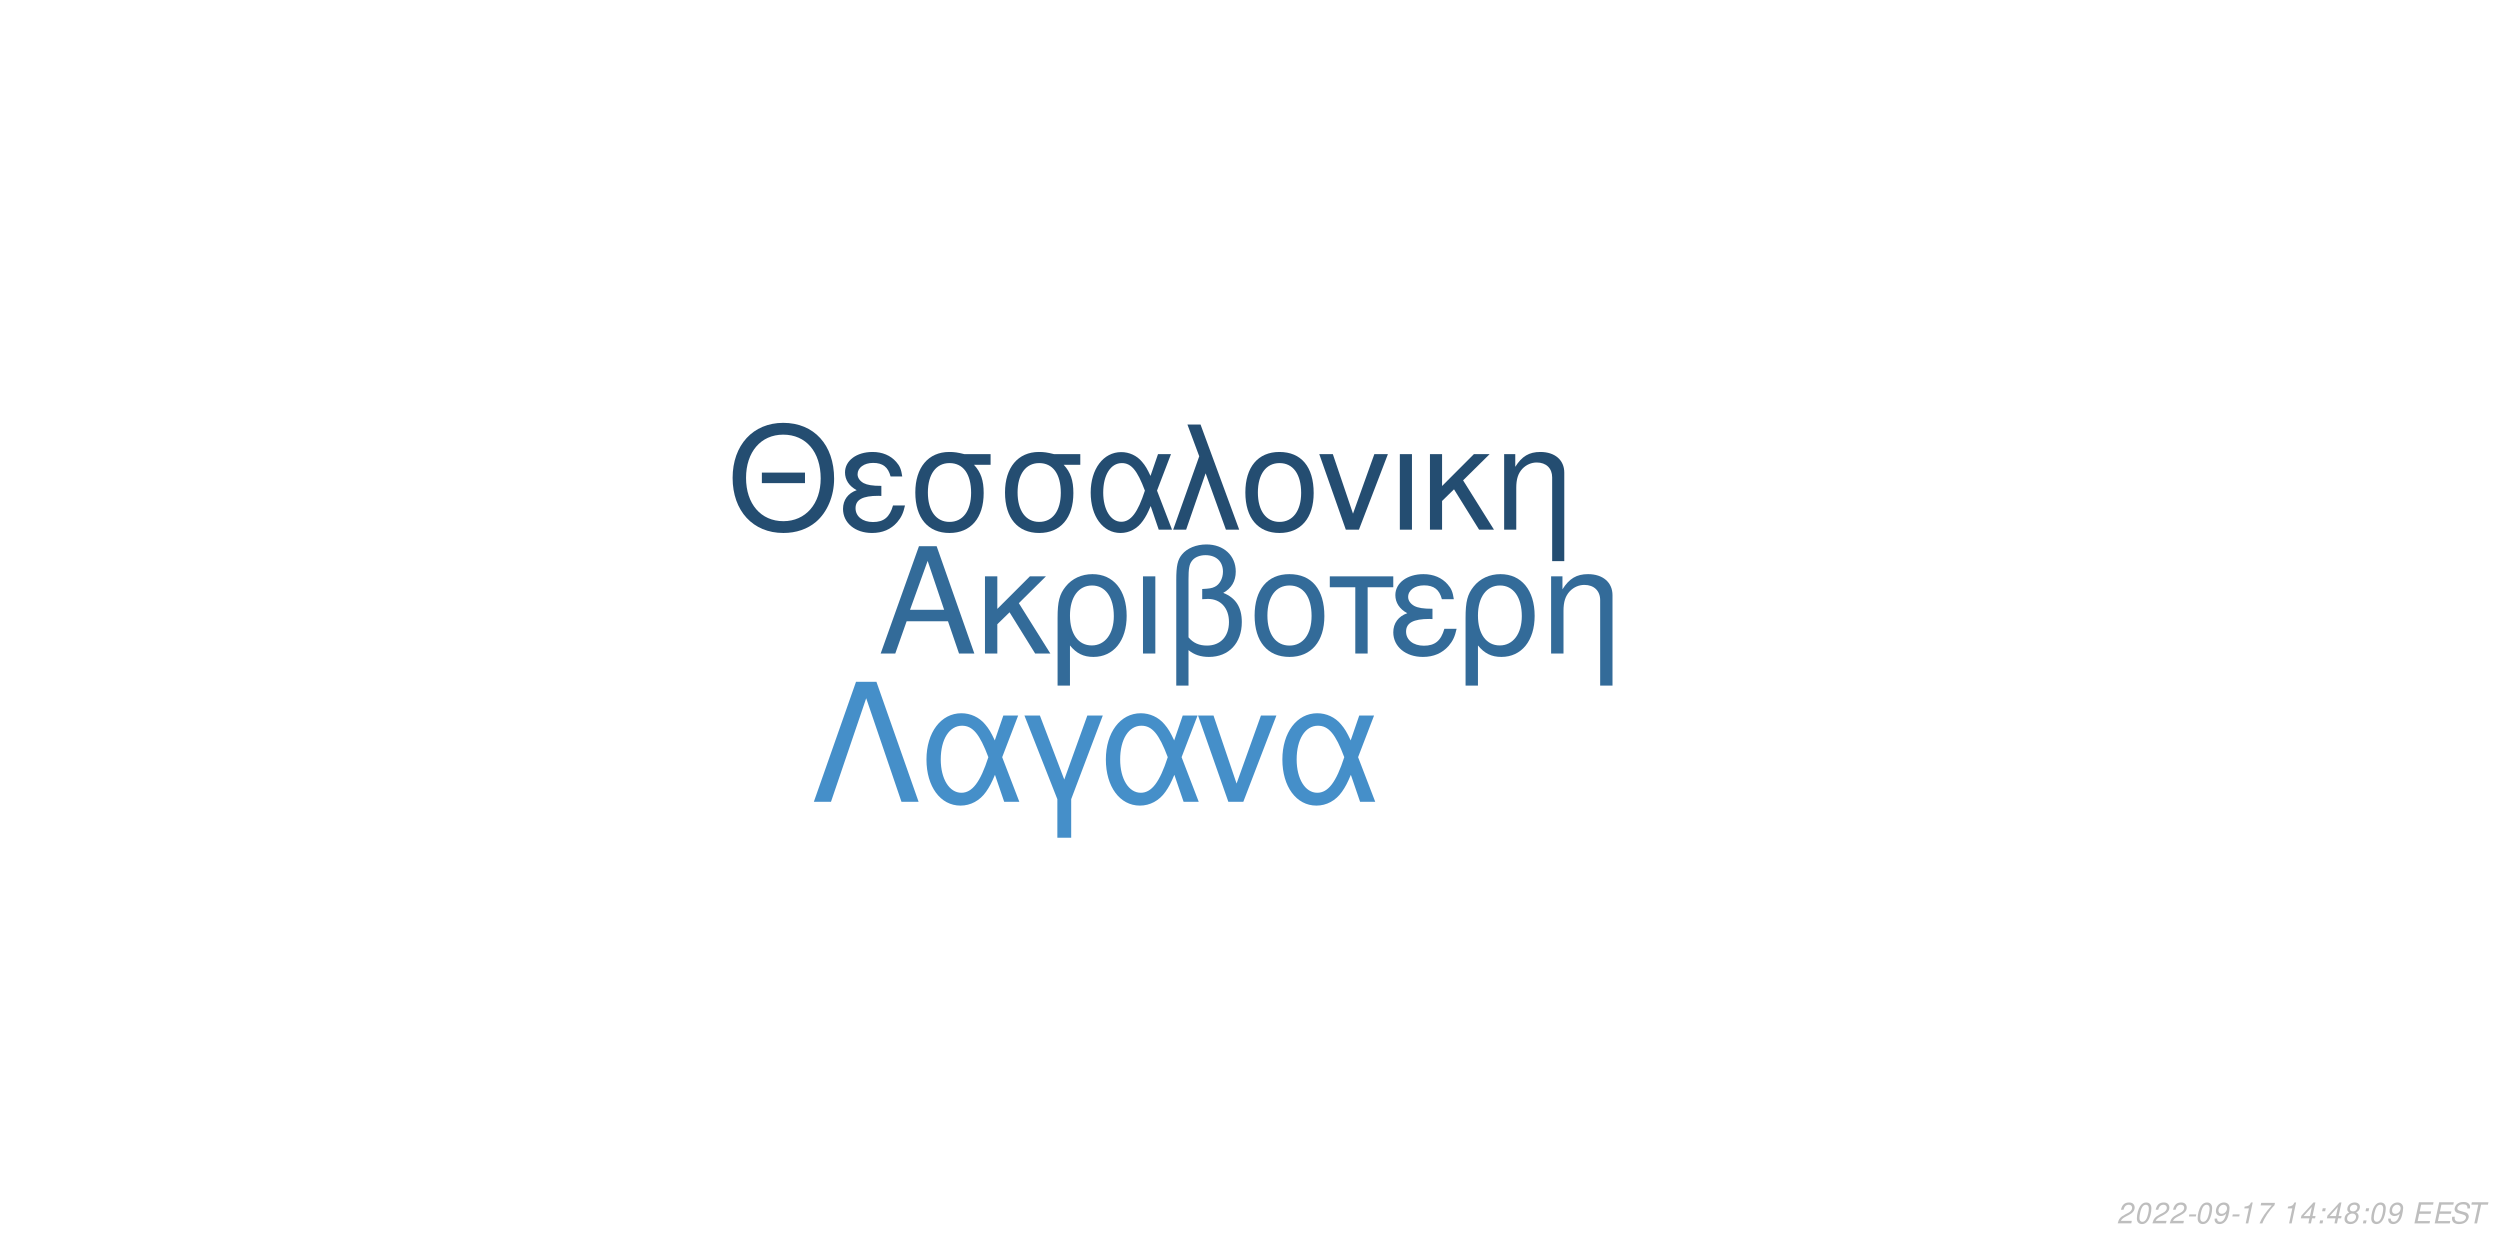
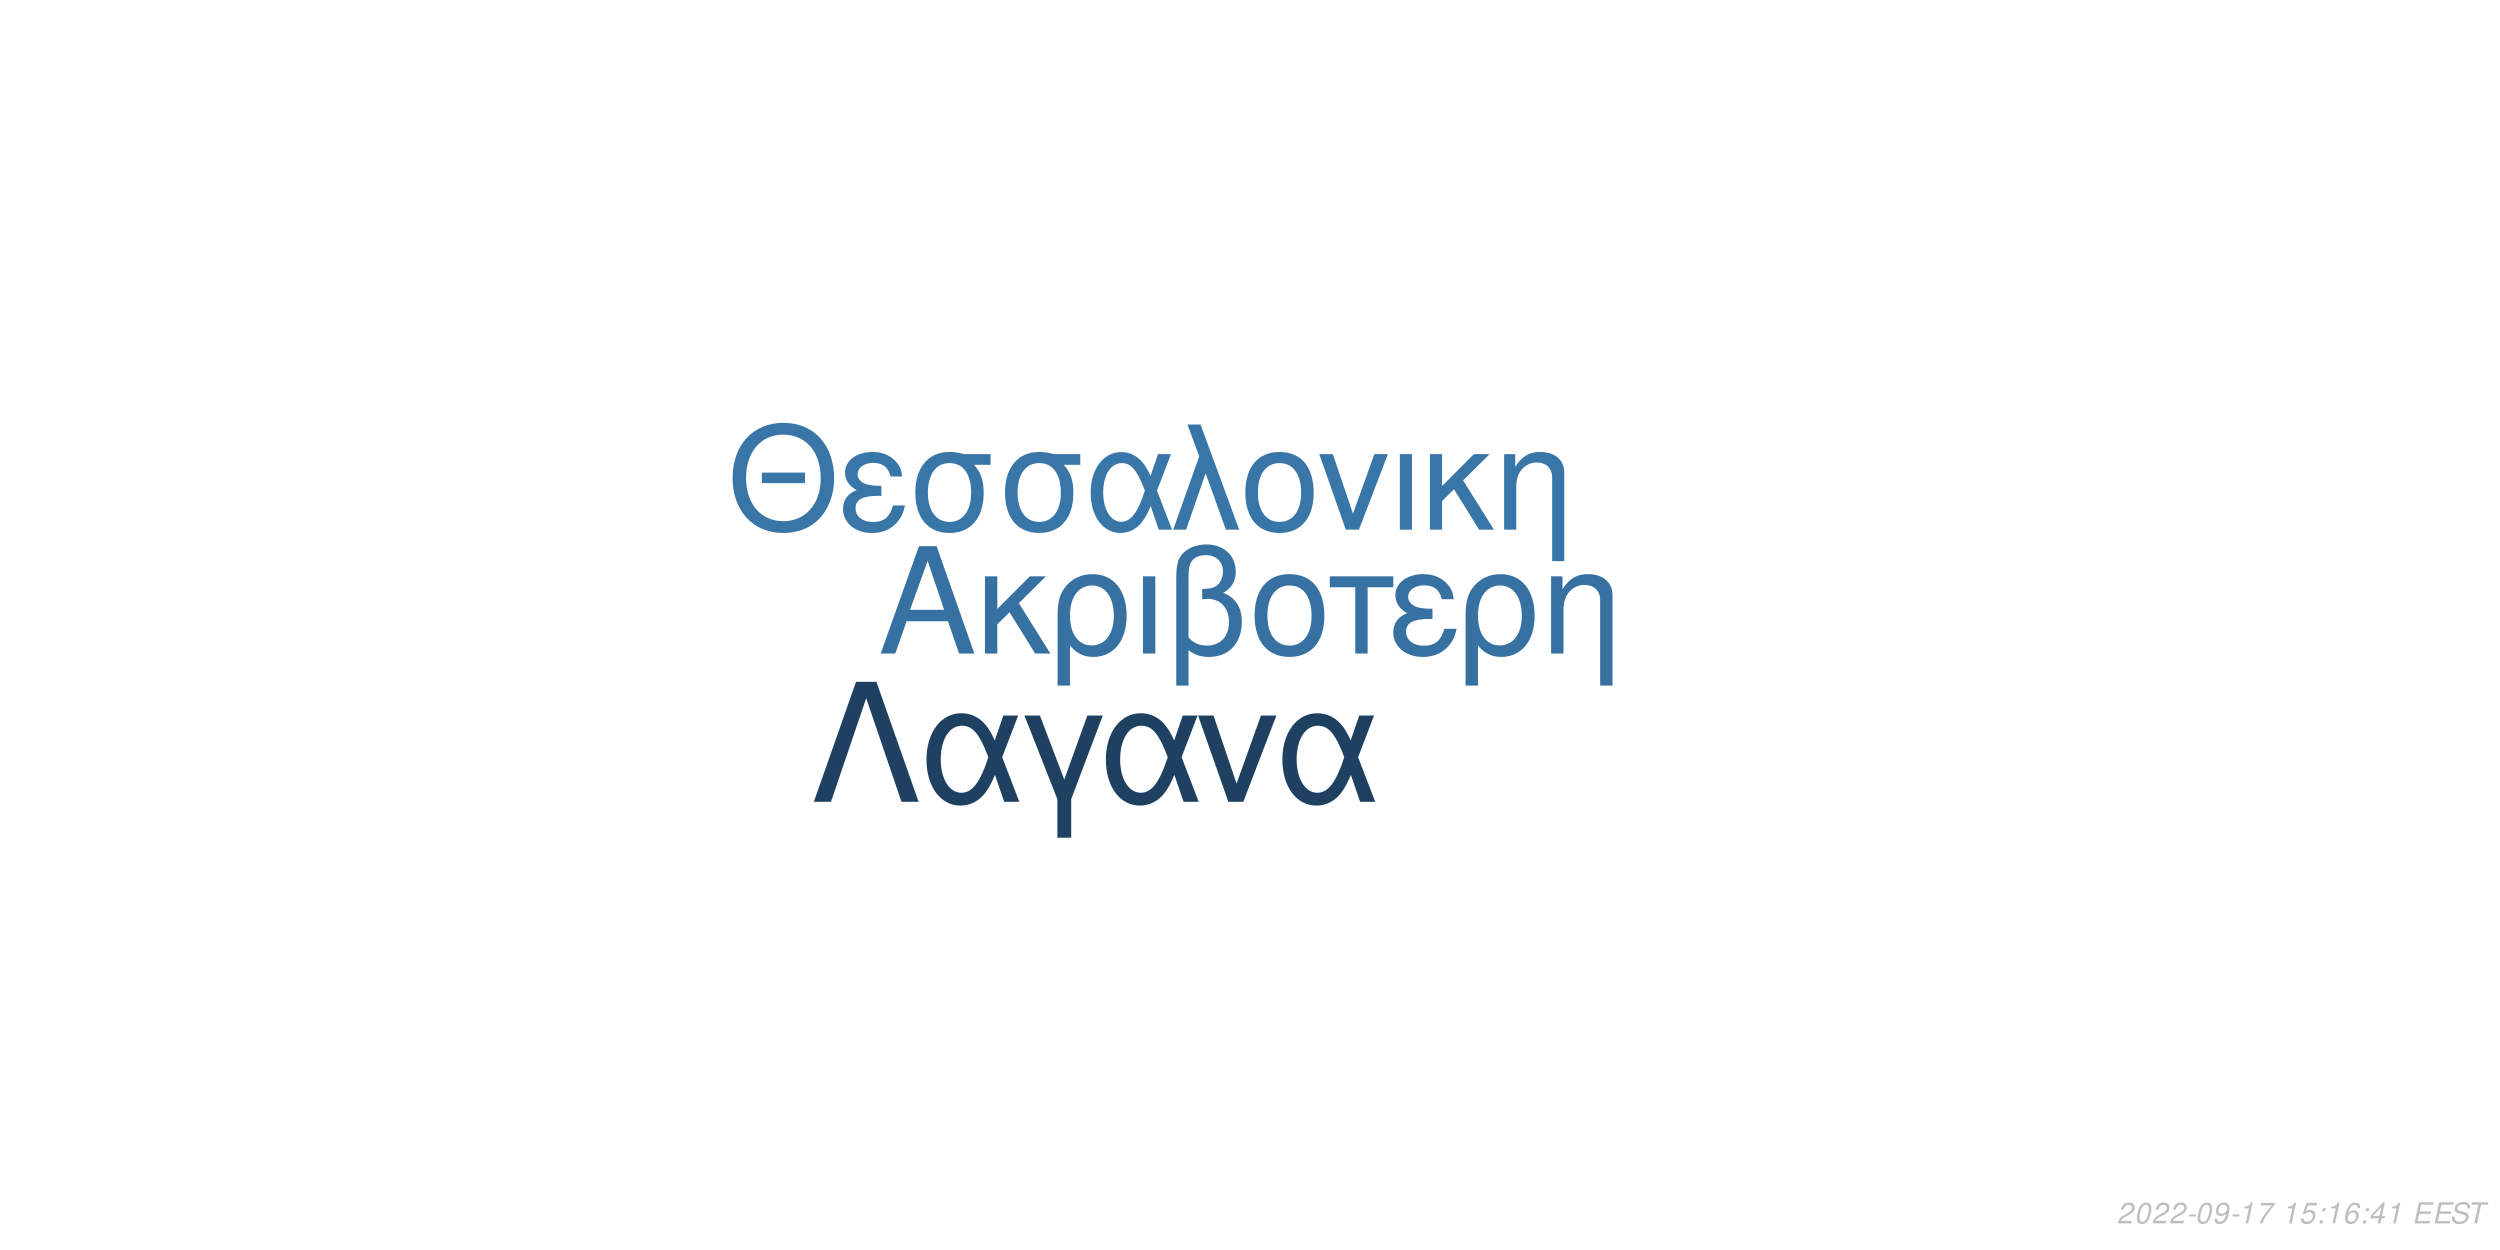
<svg xmlns="http://www.w3.org/2000/svg" xmlns:xlink="http://www.w3.org/1999/xlink" width="864pt" height="432pt" viewBox="0 0 864 432" version="1.1">
  <defs>
    <g>
      <symbol overflow="visible" id="glyph0-0">
        <path style="stroke:none;" d="" />
      </symbol>
      <symbol overflow="visible" id="glyph0-1">
        <path style="stroke:none;" d="M 24.125 -11.141 L 27.938 0 L 33.234 0 L 20.203 -37.094 L 14.094 -37.094 L 0.859 0 L 5.906 0 L 9.828 -11.141 Z M 22.797 -15.109 L 11 -15.109 L 17.094 -32.016 Z M 22.797 -15.109 " />
      </symbol>
      <symbol overflow="visible" id="glyph0-2">
        <path style="stroke:none;" d="M 7.172 -15.422 L 7.172 -26.672 L 2.906 -26.672 L 2.906 0 L 7.172 0 L 7.172 -10.125 L 11.406 -14.25 L 20.25 0 L 25.5 0 L 14.609 -17.406 L 23.969 -26.672 L 18.422 -26.672 Z M 7.172 -15.422 " />
      </symbol>
      <symbol overflow="visible" id="glyph0-3">
        <path style="stroke:none;" d="M 3 11.094 L 7.281 11.094 L 7.281 -2.797 C 9.516 -0.047 11.953 1.172 15.375 1.172 C 22.344 1.172 26.875 -4.422 26.875 -13.031 C 26.875 -21.891 22.297 -27.438 15.062 -27.438 C 11.297 -27.438 7.984 -25.906 5.797 -23.156 C 3.672 -20.516 3 -17.969 3 -12.359 Z M 14.906 -23.516 C 19.547 -23.516 22.438 -19.438 22.438 -12.922 C 22.438 -6.812 19.391 -2.797 14.812 -2.797 C 10.172 -2.797 7.281 -6.766 7.281 -13.125 C 7.281 -19.484 10.234 -23.516 14.906 -23.516 Z M 14.906 -23.516 " />
      </symbol>
      <symbol overflow="visible" id="glyph0-4">
        <path style="stroke:none;" d="M 3.516 0 L 7.781 0 L 7.781 -26.672 L 3.516 -26.672 Z M 3.516 0 " />
      </symbol>
      <symbol overflow="visible" id="glyph0-5">
        <path style="stroke:none;" d="M 4.016 11.094 L 8.25 11.094 L 8.25 -1.172 C 10.172 0.406 12.422 1.172 15.312 1.172 C 22.188 1.172 26.672 -3.609 26.672 -10.891 C 26.672 -15.984 24.578 -19.234 20.25 -20.969 C 23.109 -22.547 24.578 -25.031 24.578 -28.344 C 24.578 -33.844 20.406 -37.703 14.453 -37.703 C 10.938 -37.703 7.734 -36.391 6 -34.25 C 4.484 -32.422 4.016 -30.328 4.016 -25.391 Z M 8.25 -25.656 C 8.25 -29.359 8.5 -30.844 9.469 -32.062 C 10.375 -33.281 12.156 -34 14.094 -34 C 17.812 -34 20.156 -31.812 20.156 -28.297 C 20.156 -25.953 18.984 -23.812 17.297 -23.047 C 16.281 -22.547 15.469 -22.438 12.984 -22.297 L 12.984 -18.781 C 13.734 -18.828 14.344 -18.875 14.969 -18.875 C 19.344 -18.875 22.234 -15.719 22.234 -10.891 C 22.234 -5.906 19.281 -2.75 14.656 -2.75 C 11.953 -2.75 9.922 -3.609 8.25 -5.594 Z M 8.25 -25.656 " />
      </symbol>
      <symbol overflow="visible" id="glyph0-6">
        <path style="stroke:none;" d="M 14.094 -27.438 C 6.562 -27.438 2.094 -22.094 2.094 -13.125 C 2.094 -4.125 6.562 1.172 14.141 1.172 C 21.672 1.172 26.203 -4.172 26.203 -12.922 C 26.203 -22.188 21.828 -27.438 14.094 -27.438 Z M 14.141 -23.516 C 18.938 -23.516 21.781 -19.594 21.781 -12.984 C 21.781 -6.672 18.828 -2.75 14.141 -2.75 C 9.422 -2.75 6.516 -6.672 6.516 -13.125 C 6.516 -19.594 9.422 -23.516 14.141 -23.516 Z M 14.141 -23.516 " />
      </symbol>
      <symbol overflow="visible" id="glyph0-7">
        <path style="stroke:none;" d="M 7.891 0 L 12.156 0 L 12.156 -22.906 L 21.016 -22.906 L 21.016 -26.672 L -0.922 -26.672 L -0.922 -22.906 L 7.891 -22.906 Z M 7.891 0 " />
      </symbol>
      <symbol overflow="visible" id="glyph0-8">
        <path style="stroke:none;" d="M 14.562 -15.469 C 11.344 -15.469 9.562 -15.781 8.297 -16.438 C 6.922 -17.203 6.156 -18.328 6.156 -19.547 C 6.156 -21.891 8.453 -23.562 11.656 -23.562 C 15.062 -23.562 16.953 -22.094 17.812 -18.781 L 21.938 -18.781 C 21.578 -21.266 21.062 -22.5 19.797 -23.922 C 17.812 -26.203 14.906 -27.438 11.453 -27.438 C 5.797 -27.438 1.734 -24.375 1.734 -20.203 C 1.734 -17.609 3.156 -15.375 5.859 -13.938 C 2.797 -12.875 1.016 -10.484 1.016 -7.328 C 1.016 -2.391 5.297 1.172 11.25 1.172 C 14.969 1.172 17.906 -0.109 20.156 -2.641 C 21.578 -4.328 22.297 -5.797 22.906 -8.547 L 18.672 -8.547 C 17.5 -4.422 15.422 -2.703 11.609 -2.703 C 7.938 -2.703 5.438 -4.688 5.438 -7.578 C 5.438 -10.578 7.938 -11.953 13.484 -11.953 C 13.641 -11.953 14.094 -11.953 14.562 -11.906 Z M 14.562 -15.469 " />
      </symbol>
      <symbol overflow="visible" id="glyph0-9">
        <path style="stroke:none;" d="M 3.562 -26.672 L 3.562 0 L 7.844 0 L 7.844 -14.703 C 7.844 -17.906 8.5 -19.891 10.031 -21.531 C 11.406 -22.953 13.188 -23.719 15.062 -23.719 C 18.375 -23.719 20.516 -21.672 20.516 -18.469 L 20.516 11.094 L 24.781 11.094 L 24.781 -20.156 C 24.781 -24.578 21.469 -27.438 16.328 -27.438 C 12.359 -27.438 9.828 -25.906 7.484 -22.188 L 7.484 -26.672 Z M 3.562 -26.672 " />
      </symbol>
      <symbol overflow="visible" id="glyph1-0">
        <path style="stroke:none;" d="" />
      </symbol>
      <symbol overflow="visible" id="glyph1-1">
        <path style="stroke:none;" d="M 26.859 -19.734 L 11.953 -19.734 L 11.953 -16.094 L 26.859 -16.094 Z M 19.328 -36.922 C 8.922 -36.922 1.844 -29.25 1.844 -17.891 C 1.844 -6.484 8.875 1.141 19.391 1.141 C 23.812 1.141 27.703 -0.203 30.641 -2.688 C 34.578 -6.031 36.922 -11.656 36.922 -17.594 C 36.922 -29.297 30 -36.922 19.328 -36.922 Z M 19.328 -32.844 C 27.203 -32.844 32.281 -26.906 32.281 -17.688 C 32.281 -8.922 27.062 -2.938 19.391 -2.938 C 11.609 -2.938 6.484 -8.922 6.484 -17.891 C 6.484 -26.859 11.609 -32.844 19.328 -32.844 Z M 19.328 -32.844 " />
      </symbol>
      <symbol overflow="visible" id="glyph1-2">
        <path style="stroke:none;" d="M 14.25 -15.141 C 11.109 -15.141 9.375 -15.453 8.125 -16.094 C 6.781 -16.844 6.031 -17.938 6.031 -19.141 C 6.031 -21.422 8.266 -23.078 11.406 -23.078 C 14.75 -23.078 16.594 -21.625 17.438 -18.391 L 21.469 -18.391 C 21.125 -20.828 20.625 -22.031 19.391 -23.422 C 17.438 -25.656 14.594 -26.859 11.219 -26.859 C 5.688 -26.859 1.688 -23.875 1.688 -19.781 C 1.688 -17.234 3.094 -15.047 5.734 -13.656 C 2.734 -12.609 1 -10.266 1 -7.172 C 1 -2.344 5.188 1.141 11.016 1.141 C 14.656 1.141 17.547 -0.094 19.734 -2.594 C 21.125 -4.234 21.828 -5.688 22.422 -8.375 L 18.281 -8.375 C 17.141 -4.328 15.094 -2.641 11.359 -2.641 C 7.766 -2.641 5.328 -4.578 5.328 -7.422 C 5.328 -10.359 7.766 -11.703 13.203 -11.703 C 13.359 -11.703 13.797 -11.703 14.25 -11.656 Z M 14.25 -15.141 " />
      </symbol>
      <symbol overflow="visible" id="glyph1-3">
        <path style="stroke:none;" d="M 29 -26.109 L 19.938 -26.109 C 17.594 -26.703 16.438 -26.859 14.703 -26.859 C 7.469 -26.859 2.984 -21.469 2.984 -12.859 C 2.984 -4.031 7.375 1.141 14.797 1.141 C 22.172 1.141 26.609 -4.078 26.609 -12.656 C 26.609 -17.047 25.656 -19.828 23.266 -22.422 L 29 -22.422 Z M 14.797 -23.016 C 19.531 -23.016 22.266 -19.234 22.266 -12.75 C 22.266 -6.531 19.438 -2.688 14.797 -2.688 C 10.172 -2.688 7.328 -6.531 7.328 -12.859 C 7.328 -19.188 10.172 -23.016 14.797 -23.016 Z M 14.797 -23.016 " />
      </symbol>
      <symbol overflow="visible" id="glyph1-4">
        <path style="stroke:none;" d="M 29.344 -26.109 L 24.859 -26.109 L 22.266 -18.578 C 21.125 -21.031 20.484 -22.125 19.328 -23.469 C 17.547 -25.609 14.906 -26.812 12.156 -26.812 C 5.984 -26.812 1.594 -20.984 1.594 -12.812 C 1.594 -4.578 5.828 1.141 11.906 1.141 C 14.953 1.141 17.734 -0.344 19.625 -3.047 C 20.672 -4.531 21.281 -5.688 22.328 -8.172 L 25.109 0 L 29.703 0 L 24.516 -13.5 Z M 20.328 -13.5 C 17.891 -5.922 15.453 -2.734 12.156 -2.734 C 8.516 -2.734 5.922 -6.922 5.922 -12.812 C 5.922 -18.938 8.516 -23.016 12.359 -23.016 C 15.594 -23.016 17.688 -20.531 20.328 -13.5 Z M 20.328 -13.5 " />
      </symbol>
      <symbol overflow="visible" id="glyph1-5">
        <path style="stroke:none;" d="M 1.094 0 L 5.578 0 L 12.312 -19.484 L 19.328 0 L 23.922 0 L 10.562 -36.328 L 6.031 -36.328 L 10.109 -25.359 Z M 1.094 0 " />
      </symbol>
      <symbol overflow="visible" id="glyph1-6">
        <path style="stroke:none;" d="M 13.797 -26.859 C 6.422 -26.859 2.047 -21.625 2.047 -12.859 C 2.047 -4.031 6.422 1.141 13.859 1.141 C 21.234 1.141 25.656 -4.078 25.656 -12.656 C 25.656 -21.719 21.375 -26.859 13.797 -26.859 Z M 13.859 -23.016 C 18.531 -23.016 21.328 -19.188 21.328 -12.703 C 21.328 -6.531 18.438 -2.688 13.859 -2.688 C 9.219 -2.688 6.375 -6.531 6.375 -12.859 C 6.375 -19.188 9.219 -23.016 13.859 -23.016 Z M 13.859 -23.016 " />
      </symbol>
      <symbol overflow="visible" id="glyph1-7">
        <path style="stroke:none;" d="M 14.297 0 L 24.312 -26.109 L 19.625 -26.109 L 12.25 -5.531 L 5.281 -26.109 L 0.594 -26.109 L 9.766 0 Z M 14.297 0 " />
      </symbol>
      <symbol overflow="visible" id="glyph1-8">
        <path style="stroke:none;" d="M 3.438 0 L 7.625 0 L 7.625 -26.109 L 3.438 -26.109 Z M 3.438 0 " />
      </symbol>
      <symbol overflow="visible" id="glyph1-9">
        <path style="stroke:none;" d="M 7.031 -15.094 L 7.031 -26.109 L 2.844 -26.109 L 2.844 0 L 7.031 0 L 7.031 -9.922 L 11.156 -13.953 L 19.828 0 L 24.969 0 L 14.297 -17.047 L 23.469 -26.109 L 18.031 -26.109 Z M 7.031 -15.094 " />
      </symbol>
      <symbol overflow="visible" id="glyph1-10">
        <path style="stroke:none;" d="M 3.484 -26.109 L 3.484 0 L 7.672 0 L 7.672 -14.406 C 7.672 -17.547 8.328 -19.484 9.812 -21.078 C 11.156 -22.469 12.906 -23.219 14.75 -23.219 C 17.984 -23.219 20.078 -21.234 20.078 -18.094 L 20.078 10.859 L 24.266 10.859 L 24.266 -19.734 C 24.266 -24.062 21.031 -26.859 16 -26.859 C 12.109 -26.859 9.609 -25.359 7.328 -21.719 L 7.328 -26.109 Z M 3.484 -26.109 " />
      </symbol>
      <symbol overflow="visible" id="glyph2-0">
        <path style="stroke:none;" d="" />
      </symbol>
      <symbol overflow="visible" id="glyph2-1">
        <path style="stroke:none;" d="M 22.531 -41.484 L 15.484 -41.484 L 0.906 0 L 6.828 0 L 19 -35.797 L 31.188 0 L 37.109 0 Z M 22.531 -41.484 " />
      </symbol>
      <symbol overflow="visible" id="glyph2-2">
        <path style="stroke:none;" d="M 33.516 -29.812 L 28.391 -29.812 L 25.438 -21.219 C 24.125 -24.016 23.391 -25.266 22.078 -26.797 C 20.031 -29.25 17.016 -30.609 13.891 -30.609 C 6.828 -30.609 1.828 -23.953 1.828 -14.625 C 1.828 -5.234 6.656 1.312 13.594 1.312 C 17.078 1.312 20.266 -0.391 22.422 -3.469 C 23.609 -5.172 24.297 -6.484 25.5 -9.328 L 28.688 0 L 33.922 0 L 28 -15.422 Z M 23.219 -15.422 C 20.422 -6.766 17.641 -3.125 13.891 -3.125 C 9.734 -3.125 6.766 -7.906 6.766 -14.625 C 6.766 -21.625 9.734 -26.297 14.109 -26.297 C 17.812 -26.297 20.203 -23.453 23.219 -15.422 Z M 23.219 -15.422 " />
      </symbol>
      <symbol overflow="visible" id="glyph2-3">
        <path style="stroke:none;" d="M 12.062 12.406 L 16.844 12.406 L 16.844 -0.906 L 27.766 -29.812 L 22.422 -29.812 L 14.453 -7.688 L 6.031 -29.812 L 0.688 -29.812 L 12.062 -0.906 Z M 12.062 12.406 " />
      </symbol>
      <symbol overflow="visible" id="glyph2-4">
        <path style="stroke:none;" d="M 16.328 0 L 27.766 -29.812 L 22.422 -29.812 L 14 -6.312 L 6.031 -29.812 L 0.688 -29.812 L 11.156 0 Z M 16.328 0 " />
      </symbol>
      <symbol overflow="visible" id="glyph3-0">
        <path style="stroke:none;" d="" />
      </symbol>
      <symbol overflow="visible" id="glyph3-1">
        <path style="stroke:none;" d="M 5.234 -0.875 L 1.469 -0.875 C 1.641 -1.375 2.203 -1.891 3.109 -2.344 L 4.234 -2.938 C 5.562 -3.625 6.219 -4.469 6.219 -5.484 C 6.219 -5.938 6.062 -6.359 5.797 -6.656 C 5.469 -7.047 4.984 -7.234 4.312 -7.234 C 2.766 -7.234 1.891 -6.453 1.484 -4.734 L 2.375 -4.734 C 2.484 -5.188 2.609 -5.484 2.797 -5.75 C 3.094 -6.203 3.609 -6.453 4.188 -6.453 C 4.891 -6.453 5.344 -6.031 5.344 -5.375 C 5.344 -4.703 4.859 -4.094 4.016 -3.656 L 2.984 -3.125 C 1.234 -2.188 0.797 -1.656 0.344 -0.016 L 5.047 -0.016 Z M 5.234 -0.875 " />
      </symbol>
      <symbol overflow="visible" id="glyph3-2">
        <path style="stroke:none;" d="M 4.203 -7.234 C 3.375 -7.234 2.688 -6.812 2.125 -5.984 C 1.484 -5.047 0.984 -3.188 0.984 -1.734 C 0.984 -1.109 1.172 -0.562 1.484 -0.266 C 1.797 0.047 2.281 0.234 2.766 0.234 C 3.625 0.234 4.281 -0.156 4.859 -1.016 C 5.516 -1.953 6 -3.797 6 -5.266 C 6 -6.5 5.328 -7.234 4.203 -7.234 Z M 4.094 -6.453 C 4.734 -6.453 5.125 -5.984 5.125 -5.156 C 5.125 -4.203 4.781 -2.625 4.406 -1.812 C 3.984 -0.938 3.516 -0.547 2.875 -0.547 C 2.25 -0.547 1.875 -1.031 1.875 -1.828 C 1.875 -2.797 2.203 -4.344 2.594 -5.203 C 2.984 -6.047 3.453 -6.453 4.094 -6.453 Z M 4.094 -6.453 " />
      </symbol>
      <symbol overflow="visible" id="glyph3-3">
        <path style="stroke:none;" d="M 3.516 -3.125 L 1.125 -3.125 L 0.969 -2.406 L 3.359 -2.406 Z M 3.516 -3.125 " />
      </symbol>
      <symbol overflow="visible" id="glyph3-4">
        <path style="stroke:none;" d="M 0.844 -1.656 C 0.844 -1.547 0.844 -1.438 0.844 -1.375 C 0.844 -0.406 1.531 0.234 2.578 0.234 C 3.203 0.234 3.766 0.016 4.297 -0.438 C 4.938 -1 5.312 -1.656 5.594 -2.719 C 5.844 -3.672 6.016 -4.766 6.016 -5.375 C 6.016 -5.844 5.844 -6.328 5.547 -6.656 C 5.203 -7.031 4.703 -7.234 4.062 -7.234 C 2.516 -7.234 1.297 -5.938 1.297 -4.266 C 1.297 -3.203 1.984 -2.547 3.047 -2.547 C 3.484 -2.547 3.953 -2.672 4.281 -2.891 C 4.406 -2.984 4.547 -3.078 4.828 -3.344 C 4.438 -1.484 3.703 -0.547 2.703 -0.547 C 2.109 -0.547 1.719 -0.938 1.719 -1.547 L 1.719 -1.656 Z M 3.953 -6.453 C 4.625 -6.453 5.141 -5.953 5.141 -5.281 C 5.141 -4.188 4.312 -3.312 3.297 -3.312 C 2.594 -3.312 2.172 -3.734 2.172 -4.453 C 2.172 -5.562 2.984 -6.453 3.953 -6.453 Z M 3.953 -6.453 " />
      </symbol>
      <symbol overflow="visible" id="glyph3-5">
        <path style="stroke:none;" d="M 3.703 -5.188 L 2.594 0 L 3.469 0 L 5.016 -7.234 L 4.438 -7.234 C 3.906 -6.156 3.688 -6.016 2.234 -5.812 L 2.109 -5.188 Z M 3.703 -5.188 " />
      </symbol>
      <symbol overflow="visible" id="glyph3-6">
        <path style="stroke:none;" d="M 6.703 -7.094 L 1.953 -7.094 L 1.766 -6.219 L 5.594 -6.219 C 3.344 -3.688 2.266 -2.109 1.375 0 L 2.344 0 C 3.031 -1.906 4.828 -4.594 6.547 -6.281 Z M 6.703 -7.094 " />
      </symbol>
      <symbol overflow="visible" id="glyph3-7">
        <path style="stroke:none;" d="" />
      </symbol>
      <symbol overflow="visible" id="glyph3-8">
-         <path style="stroke:none;" d="M 3.625 -1.75 L 3.266 0 L 4.141 0 L 4.516 -1.75 L 5.562 -1.75 L 5.734 -2.531 L 4.688 -2.531 L 5.688 -7.234 L 5.016 -7.234 L 0.844 -2.672 L 0.641 -1.75 Z M 3.797 -2.531 L 1.594 -2.531 L 4.469 -5.703 Z M 3.797 -2.531 " />
+         <path style="stroke:none;" d="M 6.297 -7.094 L 2.594 -7.094 L 1.234 -3.234 L 2.047 -3.234 C 2.656 -3.766 2.938 -3.906 3.531 -3.906 C 4.328 -3.906 4.797 -3.453 4.797 -2.688 C 4.797 -1.438 3.969 -0.547 2.828 -0.547 C 2.031 -0.547 1.609 -0.938 1.578 -1.734 L 0.703 -1.734 L 0.703 -1.516 C 0.703 -0.938 0.844 -0.547 1.188 -0.266 C 1.562 0.062 2.078 0.234 2.703 0.234 C 3.656 0.234 4.391 -0.156 4.984 -0.922 C 5.422 -1.5 5.672 -2.234 5.672 -2.953 C 5.672 -4 4.938 -4.672 3.812 -4.672 C 3.328 -4.672 2.906 -4.547 2.406 -4.234 L 3.109 -6.219 L 6.109 -6.219 Z M 6.297 -7.094 " />
      </symbol>
      <symbol overflow="visible" id="glyph3-9">
        <path style="stroke:none;" d="M 2.359 -1.031 L 1.312 -1.031 L 1.094 0 L 2.141 0 Z M 3.266 -5.234 L 2.219 -5.234 L 2 -4.203 L 3.047 -4.203 Z M 3.266 -5.234 " />
      </symbol>
      <symbol overflow="visible" id="glyph3-10">
-         <path style="stroke:none;" d="M 4.766 -3.797 C 5.078 -3.969 5.234 -4.078 5.438 -4.234 C 5.812 -4.594 6.062 -5.172 6.062 -5.734 C 6.062 -6.625 5.344 -7.234 4.266 -7.234 C 2.812 -7.234 1.703 -6.219 1.703 -4.875 C 1.703 -4.406 1.875 -4.125 2.359 -3.812 C 1.297 -3.312 0.75 -2.516 0.75 -1.469 C 0.75 -0.438 1.547 0.234 2.812 0.234 C 3.656 0.234 4.359 -0.094 4.938 -0.734 C 5.359 -1.234 5.609 -1.859 5.609 -2.438 C 5.609 -3.047 5.312 -3.516 4.766 -3.797 Z M 4.109 -6.453 C 4.797 -6.453 5.188 -6.125 5.188 -5.578 C 5.188 -5.266 5.062 -4.922 4.859 -4.672 C 4.562 -4.312 4.188 -4.156 3.656 -4.156 C 2.984 -4.156 2.594 -4.453 2.594 -4.984 C 2.594 -5.859 3.203 -6.453 4.109 -6.453 Z M 3.453 -3.406 C 4.234 -3.406 4.734 -2.984 4.734 -2.312 C 4.734 -1.312 3.922 -0.547 2.875 -0.547 C 2.125 -0.547 1.625 -0.969 1.625 -1.625 C 1.625 -2.609 2.438 -3.406 3.453 -3.406 Z M 3.453 -3.406 " />
+         <path style="stroke:none;" d="M 6.125 -5.344 L 6.141 -5.625 C 6.141 -6.609 5.453 -7.234 4.391 -7.234 C 3.438 -7.234 2.641 -6.719 2.016 -5.703 C 1.422 -4.781 0.938 -2.953 0.938 -1.688 C 0.938 -0.516 1.688 0.234 2.859 0.234 C 3.703 0.234 4.438 -0.156 5 -0.875 C 5.406 -1.422 5.672 -2.156 5.672 -2.766 C 5.672 -3.812 4.969 -4.5 3.906 -4.5 C 3.234 -4.5 2.672 -4.234 2.094 -3.625 C 2.406 -5.375 3.234 -6.453 4.25 -6.453 C 4.703 -6.453 5.062 -6.234 5.172 -5.844 C 5.203 -5.719 5.234 -5.578 5.25 -5.344 Z M 3.656 -3.734 C 4.344 -3.734 4.797 -3.281 4.797 -2.625 C 4.797 -1.469 3.984 -0.547 2.984 -0.547 C 2.297 -0.547 1.812 -1.047 1.812 -1.766 C 1.812 -2.859 2.625 -3.734 3.656 -3.734 Z M 3.656 -3.734 " />
      </symbol>
      <symbol overflow="visible" id="glyph3-11">
+         <path style="stroke:none;" d="M 3.625 -1.75 L 3.266 0 L 4.141 0 L 4.516 -1.75 L 5.562 -1.75 L 5.734 -2.531 L 4.688 -2.531 L 5.688 -7.234 L 5.016 -7.234 L 0.844 -2.672 L 0.641 -1.75 Z M 3.797 -2.531 L 1.594 -2.531 L 4.469 -5.703 Z M 3.797 -2.531 " />
+       </symbol>
+       <symbol overflow="visible" id="glyph3-12">
        <path style="stroke:none;" d="M 2.547 -3.312 L 6.5 -3.312 L 6.688 -4.141 L 2.719 -4.141 L 3.219 -6.469 L 7.344 -6.469 L 7.516 -7.297 L 2.453 -7.297 L 0.906 0 L 6.125 0 L 6.297 -0.812 L 2.016 -0.812 Z M 2.547 -3.312 " />
      </symbol>
-       <symbol overflow="visible" id="glyph3-12">
+       <symbol overflow="visible" id="glyph3-13">
        <path style="stroke:none;" d="M 7.062 -5.156 C 7.125 -5.438 7.141 -5.562 7.141 -5.703 C 7.141 -6.156 6.938 -6.594 6.594 -6.891 C 6.188 -7.25 5.656 -7.406 4.875 -7.406 C 3.844 -7.406 3.047 -7.125 2.5 -6.562 C 2.094 -6.141 1.781 -5.438 1.781 -4.922 C 1.781 -4.297 2.219 -3.766 2.891 -3.562 L 4.594 -3.094 C 5.406 -2.859 5.734 -2.578 5.734 -2.094 C 5.734 -1.781 5.547 -1.406 5.266 -1.141 C 4.844 -0.766 4.266 -0.578 3.453 -0.578 C 2.328 -0.578 1.812 -0.984 1.812 -1.906 C 1.812 -2.047 1.812 -2.125 1.844 -2.312 L 0.984 -2.312 C 0.906 -2.062 0.891 -1.906 0.891 -1.688 C 0.891 -0.484 1.797 0.234 3.297 0.234 C 4.359 0.234 5.234 -0.062 5.812 -0.609 C 6.344 -1.078 6.688 -1.797 6.688 -2.375 C 6.688 -2.641 6.609 -2.906 6.453 -3.156 C 6.234 -3.5 5.938 -3.703 5.469 -3.828 L 3.75 -4.312 C 2.984 -4.547 2.734 -4.734 2.734 -5.188 C 2.734 -5.547 2.875 -5.844 3.188 -6.109 C 3.547 -6.438 4.031 -6.594 4.703 -6.594 C 5.266 -6.594 5.688 -6.484 5.906 -6.297 C 6.094 -6.125 6.219 -5.797 6.219 -5.516 C 6.219 -5.422 6.203 -5.344 6.188 -5.156 Z M 7.062 -5.156 " />
      </symbol>
-       <symbol overflow="visible" id="glyph3-13">
+       <symbol overflow="visible" id="glyph3-14">
        <path style="stroke:none;" d="M 4.938 -6.469 L 7.312 -6.469 L 7.484 -7.297 L 1.75 -7.297 L 1.578 -6.469 L 3.984 -6.469 L 2.609 0 L 3.547 0 Z M 4.938 -6.469 " />
      </symbol>
    </g>
  </defs>
  <g id="surface1">
    <rect x="0" y="0" width="864" height="432" style="fill:rgb(100%,100%,100%);fill-opacity:1;stroke:none;" />
-     <g style="fill:rgb(20%,41.961%,60%);fill-opacity:1;">
+     <g style="fill:rgb(21.176%,44.314%,63.137%);fill-opacity:1;">
      <use xlink:href="#glyph0-1" x="303.5" y="225.861" />
      <use xlink:href="#glyph0-2" x="337.5" y="225.861" />
      <use xlink:href="#glyph0-3" x="362.5" y="225.861" />
      <use xlink:href="#glyph0-4" x="391.5" y="225.861" />
      <use xlink:href="#glyph0-5" x="402.5" y="225.861" />
      <use xlink:href="#glyph0-6" x="431.5" y="225.861" />
      <use xlink:href="#glyph0-7" x="460.5" y="225.861" />
      <use xlink:href="#glyph0-8" x="480.5" y="225.861" />
      <use xlink:href="#glyph0-3" x="503.5" y="225.861" />
      <use xlink:href="#glyph0-9" x="532.5" y="225.861" />
    </g>
-     <g style="fill:rgb(14.118%,30.196%,44.314%);fill-opacity:1;">
+     <g style="fill:rgb(22.353%,46.275%,65.882%);fill-opacity:1;">
      <use xlink:href="#glyph1-1" x="251.348" y="183.058" />
      <use xlink:href="#glyph1-2" x="290.348" y="183.058" />
      <use xlink:href="#glyph1-3" x="313.348" y="183.058" />
      <use xlink:href="#glyph1-3" x="344.348" y="183.058" />
      <use xlink:href="#glyph1-4" x="375.348" y="183.058" />
      <use xlink:href="#glyph1-5" x="404.348" y="183.058" />
      <use xlink:href="#glyph1-6" x="428.348" y="183.058" />
      <use xlink:href="#glyph1-7" x="455.348" y="183.058" />
      <use xlink:href="#glyph1-8" x="480.348" y="183.058" />
      <use xlink:href="#glyph1-9" x="491.348" y="183.058" />
      <use xlink:href="#glyph1-10" x="516.348" y="183.058" />
    </g>
-     <g style="fill:rgb(27.059%,56.078%,78.824%);fill-opacity:1;">
+     <g style="fill:rgb(11.765%,25.49%,38.039%);fill-opacity:1;">
      <use xlink:href="#glyph2-1" x="280.359" y="277.105" />
      <use xlink:href="#glyph2-2" x="318.359" y="277.105" />
      <use xlink:href="#glyph2-3" x="353.359" y="277.105" />
      <use xlink:href="#glyph2-2" x="380.359" y="277.105" />
      <use xlink:href="#glyph2-4" x="413.359" y="277.105" />
      <use xlink:href="#glyph2-2" x="441.359" y="277.105" />
    </g>
    <g style="fill:rgb(74.51%,74.51%,74.51%);fill-opacity:1;">
      <use xlink:href="#glyph3-1" x="731.52" y="422.81" />
      <use xlink:href="#glyph3-2" x="737.52" y="422.81" />
      <use xlink:href="#glyph3-1" x="743.52" y="422.81" />
      <use xlink:href="#glyph3-1" x="749.52" y="422.81" />
      <use xlink:href="#glyph3-3" x="755.52" y="422.81" />
      <use xlink:href="#glyph3-2" x="758.52" y="422.81" />
      <use xlink:href="#glyph3-4" x="764.52" y="422.81" />
      <use xlink:href="#glyph3-3" x="770.52" y="422.81" />
      <use xlink:href="#glyph3-5" x="773.52" y="422.81" />
      <use xlink:href="#glyph3-6" x="779.52" y="422.81" />
      <use xlink:href="#glyph3-7" x="785.52" y="422.81" />
      <use xlink:href="#glyph3-5" x="788.52" y="422.81" />
      <use xlink:href="#glyph3-8" x="794.52" y="422.81" />
      <use xlink:href="#glyph3-9" x="800.52" y="422.81" />
-       <use xlink:href="#glyph3-8" x="803.52" y="422.81" />
+       <use xlink:href="#glyph3-5" x="803.52" y="422.81" />
      <use xlink:href="#glyph3-10" x="809.52" y="422.81" />
      <use xlink:href="#glyph3-9" x="815.52" y="422.81" />
-       <use xlink:href="#glyph3-2" x="818.52" y="422.81" />
-       <use xlink:href="#glyph3-4" x="824.52" y="422.81" />
+       <use xlink:href="#glyph3-11" x="818.52" y="422.81" />
+       <use xlink:href="#glyph3-5" x="824.52" y="422.81" />
      <use xlink:href="#glyph3-7" x="830.52" y="422.81" />
-       <use xlink:href="#glyph3-11" x="833.52" y="422.81" />
-       <use xlink:href="#glyph3-11" x="840.52" y="422.81" />
-       <use xlink:href="#glyph3-12" x="846.52" y="422.81" />
-       <use xlink:href="#glyph3-13" x="852.52" y="422.81" />
+       <use xlink:href="#glyph3-12" x="833.52" y="422.81" />
+       <use xlink:href="#glyph3-12" x="840.52" y="422.81" />
+       <use xlink:href="#glyph3-13" x="846.52" y="422.81" />
+       <use xlink:href="#glyph3-14" x="852.52" y="422.81" />
    </g>
  </g>
</svg>
